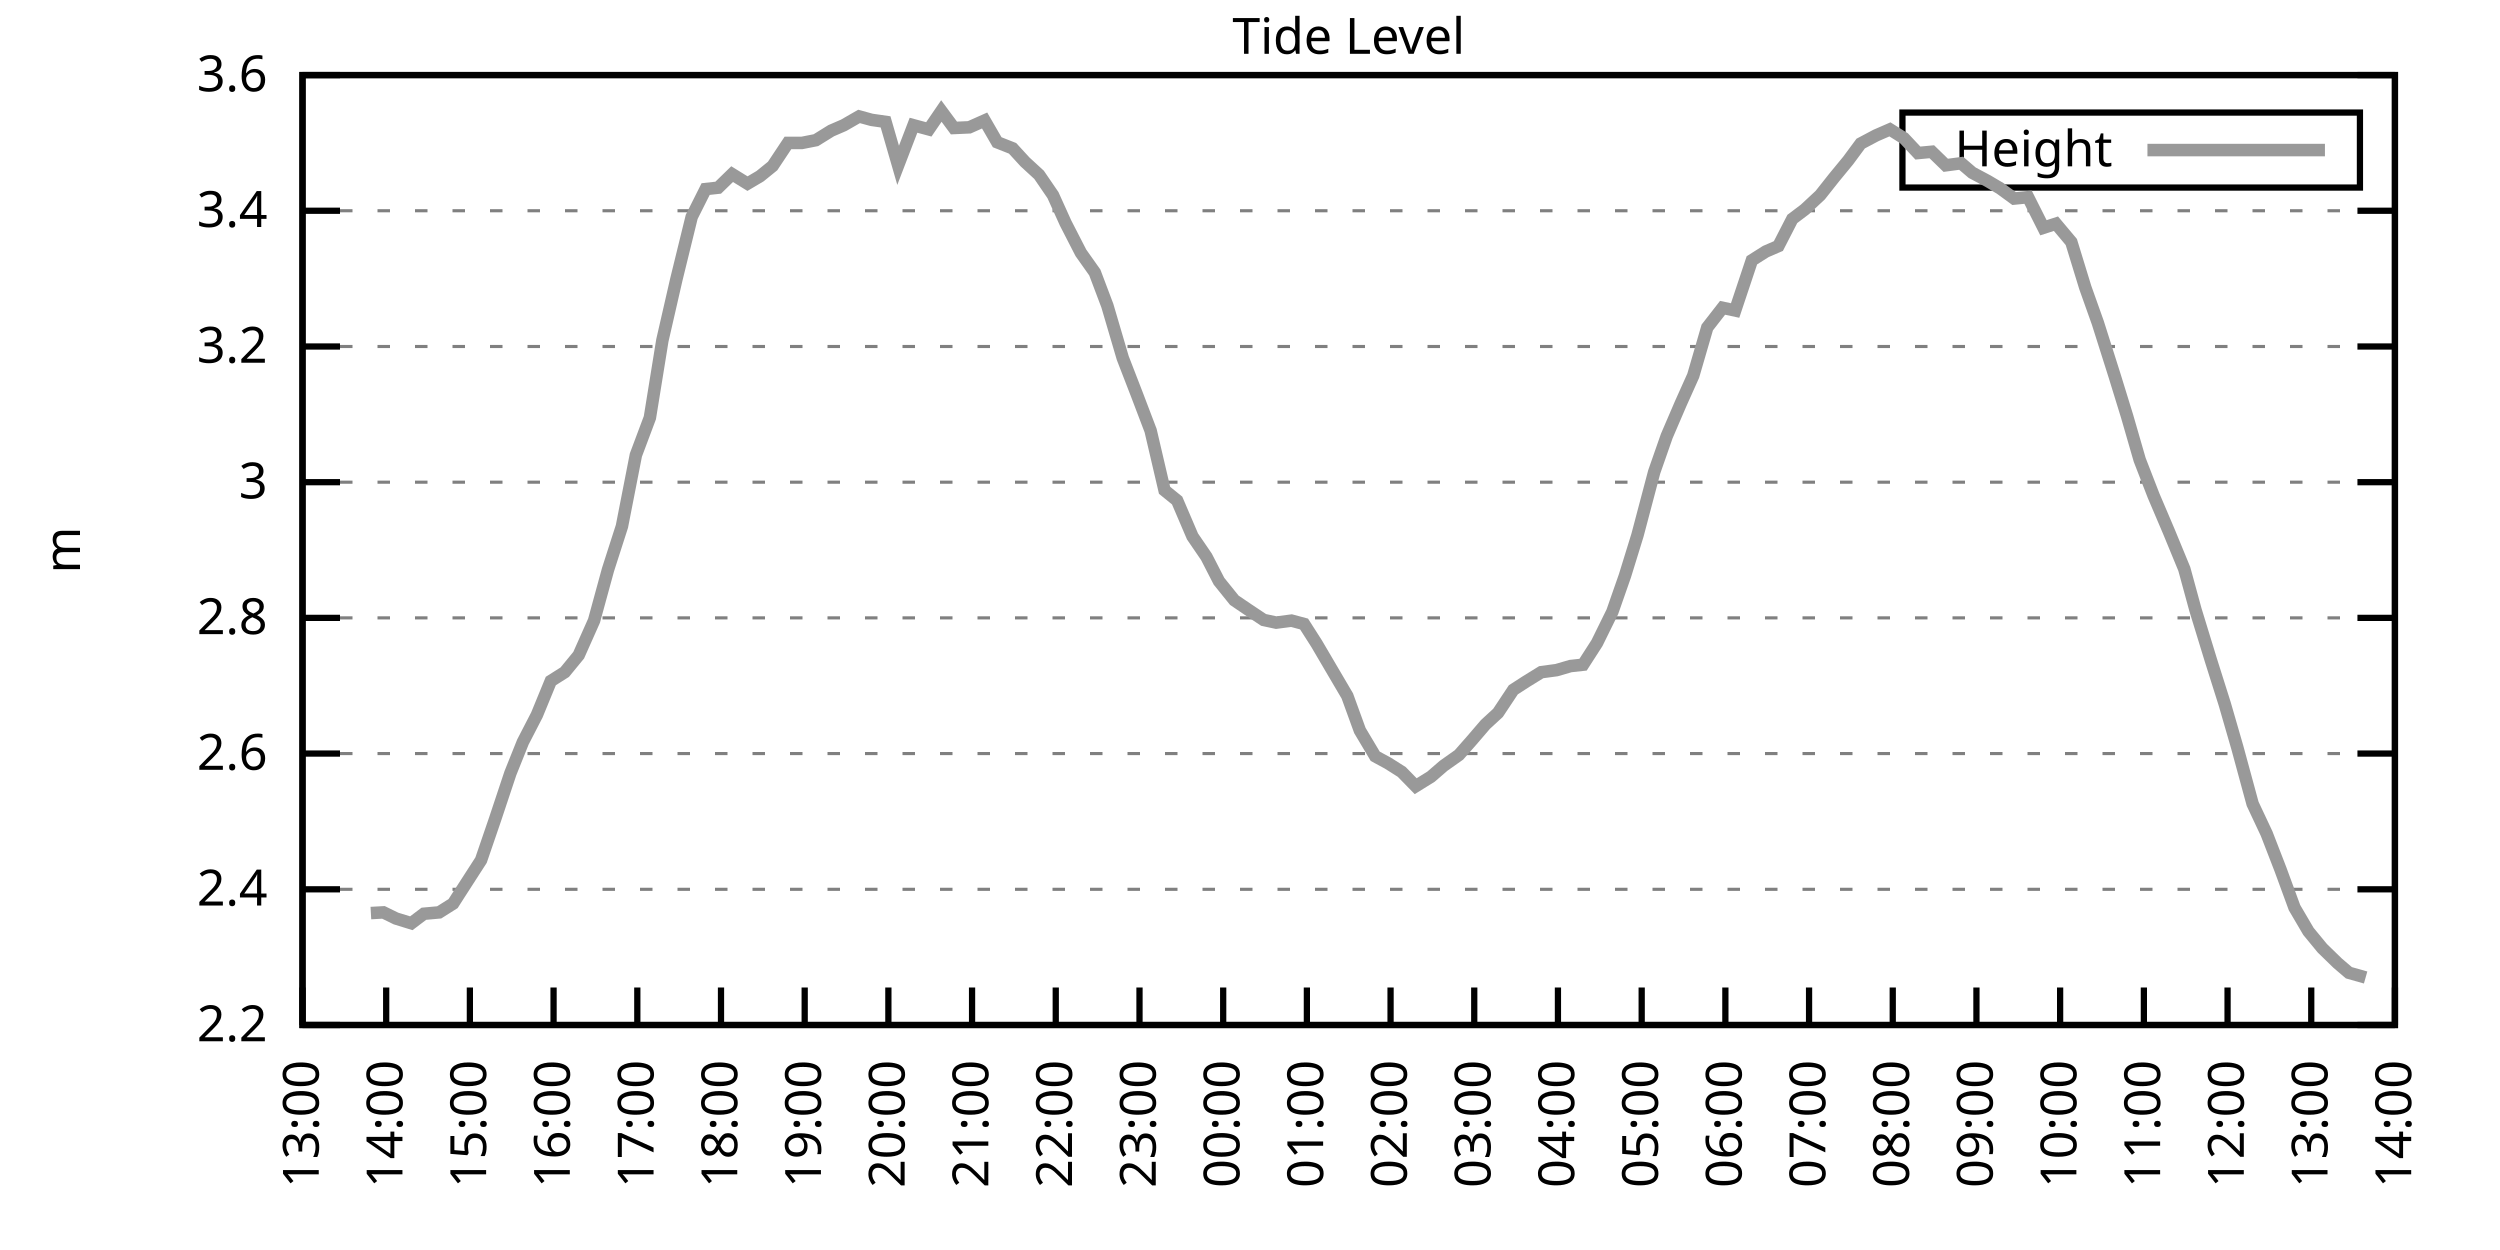
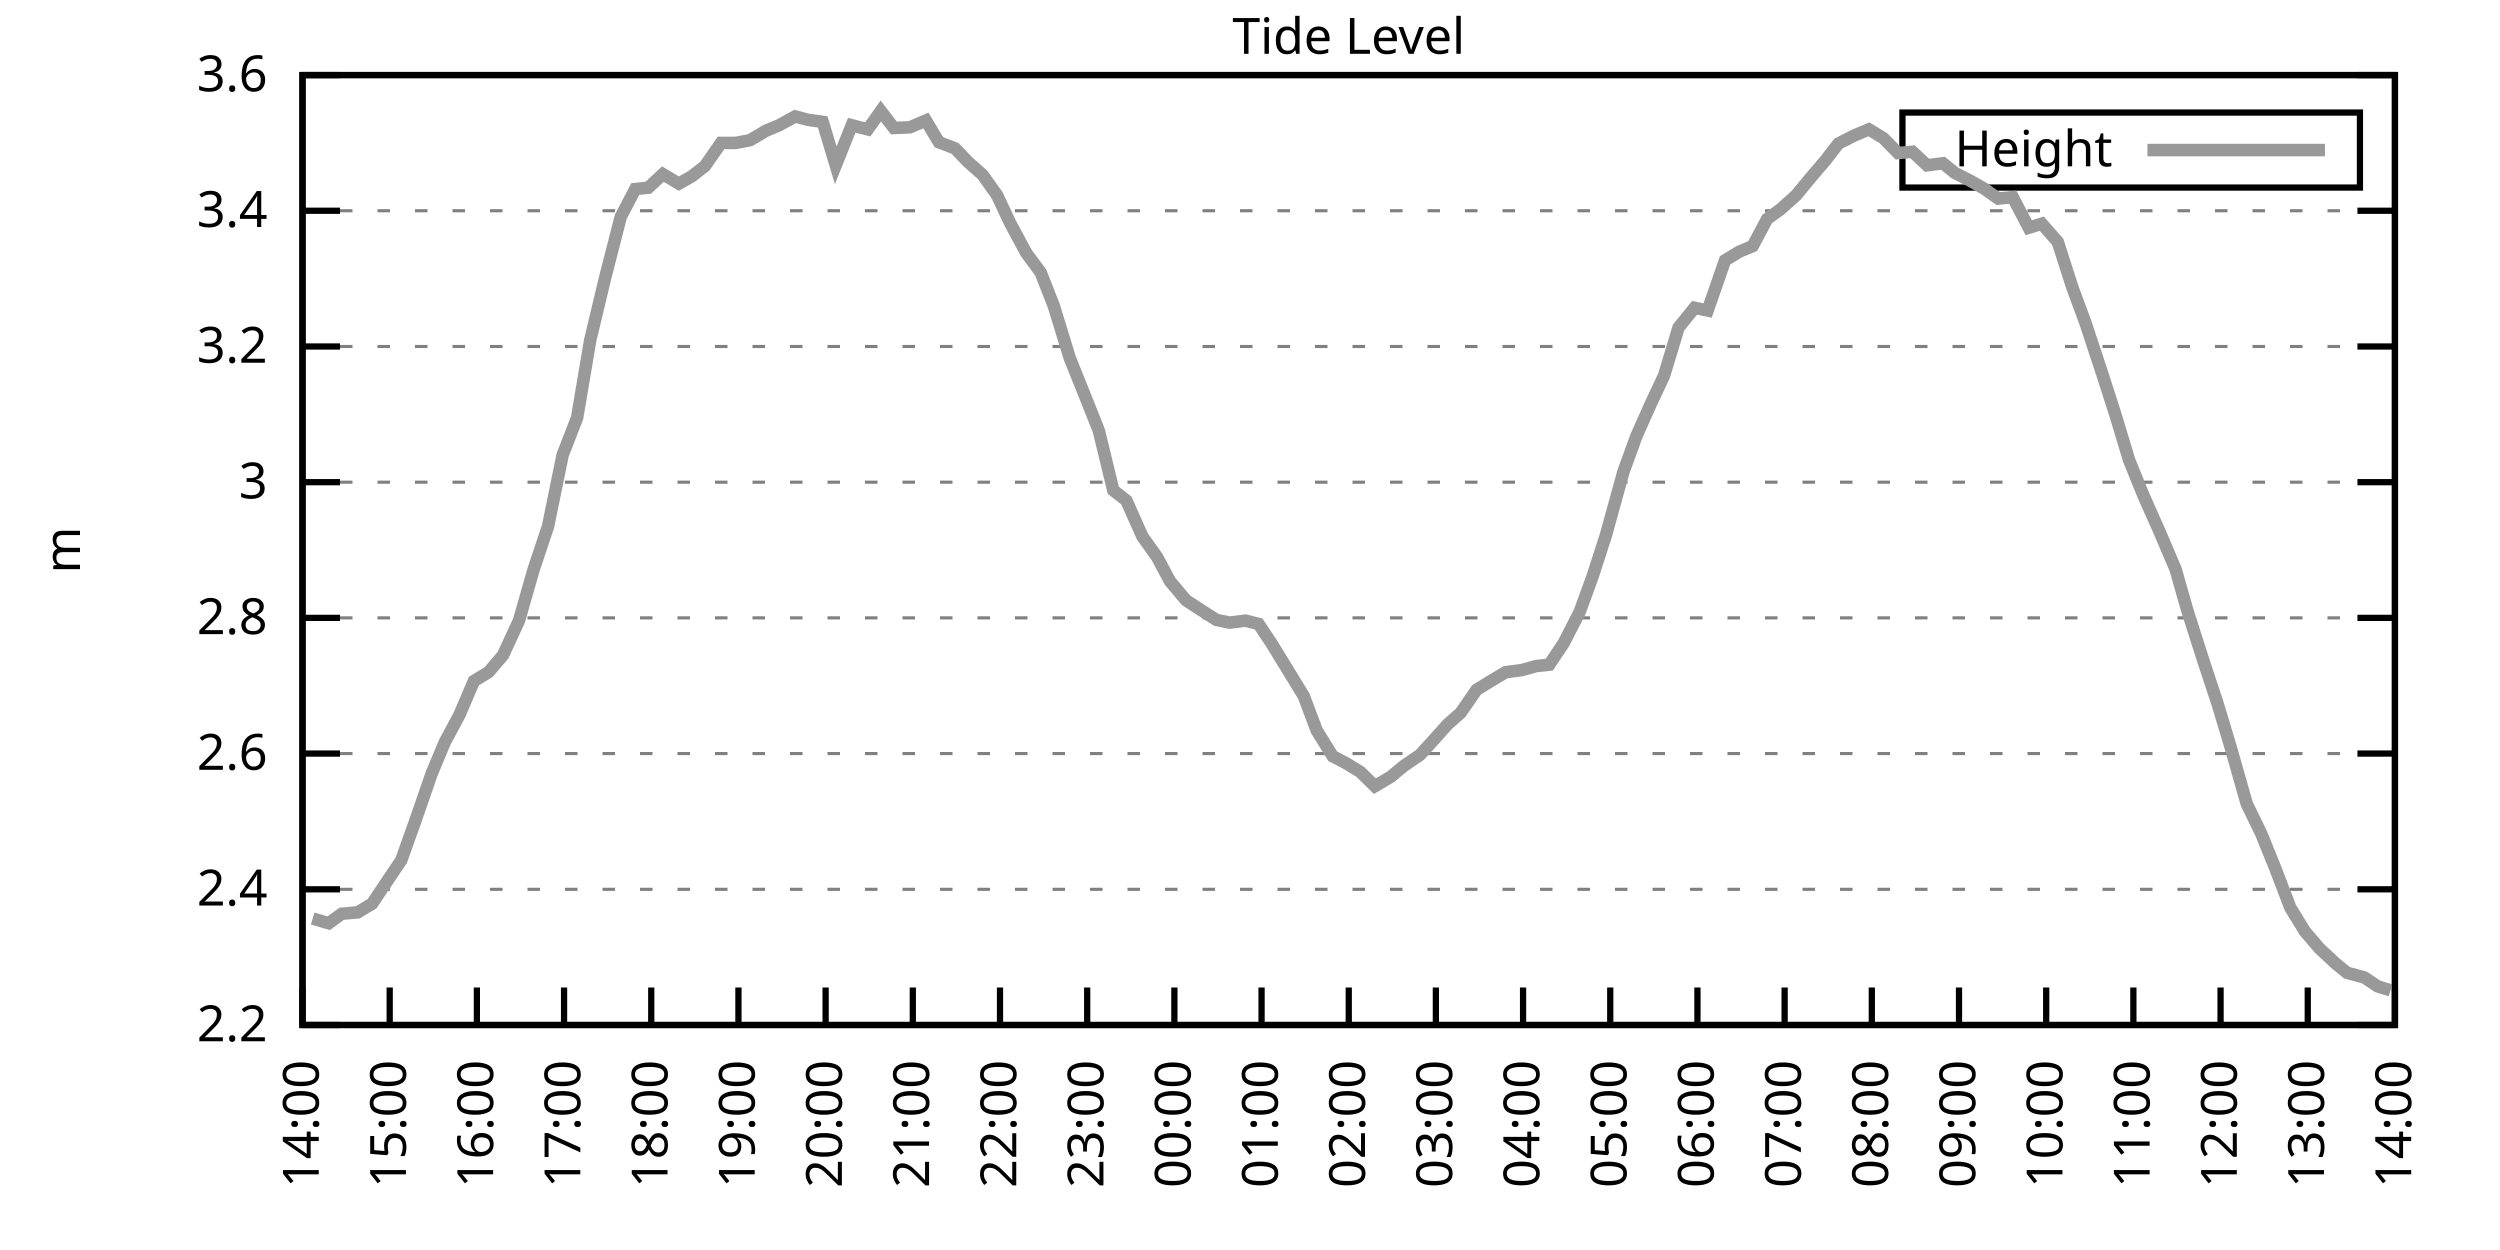
<svg xmlns="http://www.w3.org/2000/svg" xmlns:xlink="http://www.w3.org/1999/xlink" width="400" height="200" viewBox="0 0 400 200">
  <g id="gnuplot_canvas">
    <rect x="0" y="0" width="400" height="200" fill="none" />
    <defs>
      <circle id="gpDot" r="0.5" stroke-width="0.5" stroke="currentColor" />
      <path id="gpPt0" stroke-width="0.333" stroke="currentColor" d="M-1,0 h2 M0,-1 v2" />
      <path id="gpPt1" stroke-width="0.333" stroke="currentColor" d="M-1,-1 L1,1 M1,-1 L-1,1" />
      <path id="gpPt2" stroke-width="0.333" stroke="currentColor" d="M-1,0 L1,0 M0,-1 L0,1 M-1,-1 L1,1 M-1,1 L1,-1" />
      <rect id="gpPt3" stroke-width="0.333" stroke="currentColor" x="-1" y="-1" width="2" height="2" />
      <rect id="gpPt4" stroke-width="0.333" stroke="currentColor" fill="currentColor" x="-1" y="-1" width="2" height="2" />
      <circle id="gpPt5" stroke-width="0.333" stroke="currentColor" cx="0" cy="0" r="1" />
      <use xlink:href="#gpPt5" id="gpPt6" fill="currentColor" stroke="none" />
      <path id="gpPt7" stroke-width="0.333" stroke="currentColor" d="M0,-1.33 L-1.33,0.67 L1.33,0.67 z" />
      <use xlink:href="#gpPt7" id="gpPt8" fill="currentColor" stroke="none" />
      <use xlink:href="#gpPt7" id="gpPt9" stroke="currentColor" transform="rotate(180)" />
      <use xlink:href="#gpPt9" id="gpPt10" fill="currentColor" stroke="none" />
      <use xlink:href="#gpPt3" id="gpPt11" stroke="currentColor" transform="rotate(45)" />
      <use xlink:href="#gpPt11" id="gpPt12" fill="currentColor" stroke="none" />
      <path id="gpPt13" stroke-width="0.333" stroke="currentColor" d="M0,1.330 L1.265,0.411 L0.782,-1.067 L-0.782,-1.076 L-1.265,0.411 z" />
      <use xlink:href="#gpPt13" id="gpPt14" fill="currentColor" stroke="none" />
      <filter id="textbox" filterUnits="objectBoundingBox" x="0" y="0" height="1" width="1">
        <feFlood flood-color="white" flood-opacity="1" result="bgnd" />
        <feComposite in="SourceGraphic" in2="bgnd" operator="atop" />
      </filter>
      <filter id="greybox" filterUnits="objectBoundingBox" x="0" y="0" height="1" width="1">
        <feFlood flood-color="lightgrey" flood-opacity="1" result="grey" />
        <feComposite in="SourceGraphic" in2="grey" operator="atop" />
      </filter>
    </defs>
    <g fill="none" color="white" stroke="currentColor" stroke-width="1.00" stroke-linecap="butt" stroke-linejoin="miter">
</g>
    <g fill="none" color="black" stroke="currentColor" stroke-width="1.00" stroke-linecap="butt" stroke-linejoin="miter">
      <g stroke="none" shape-rendering="crispEdges">
        <polygon fill="rgb(255, 255, 255)" points="48.40,164.00 383.18,164.00 383.18,12.02 48.40,12.02 " />
      </g>
    </g>
    <g fill="none" color="black" stroke="currentColor" stroke-width="1.00" stroke-linecap="butt" stroke-linejoin="miter">
</g>
    <g fill="none" color="black" stroke="black" stroke-width="0.50" stroke-linecap="butt" stroke-linejoin="miter">
</g>
    <g fill="none" color="gray" stroke="currentColor" stroke-width="0.50" stroke-linecap="butt" stroke-linejoin="miter">
      <path stroke="gray" stroke-dasharray="2,4" class="gridline" d="M48.40,164.00 L383.19,164.00  " />
    </g>
    <g fill="none" color="gray" stroke="gray" stroke-width="1.00" stroke-linecap="butt" stroke-linejoin="miter">
</g>
    <g fill="none" color="black" stroke="currentColor" stroke-width="1.00" stroke-linecap="butt" stroke-linejoin="miter">
      <path stroke="black" d="M48.40,164.00 L54.40,164.00 M383.19,164.00 L377.19,164.00  " />
      <g transform="translate(42.80,166.60)" stroke="none" fill="black" font-family="Sans" font-size="8.00" text-anchor="end">
        <text>
          <tspan font-family="Sans"> 2.2</tspan>
        </text>
      </g>
    </g>
    <g fill="none" color="black" stroke="currentColor" stroke-width="1.00" stroke-linecap="butt" stroke-linejoin="miter">
</g>
    <g fill="none" color="black" stroke="black" stroke-width="0.50" stroke-linecap="butt" stroke-linejoin="miter">
</g>
    <g fill="none" color="gray" stroke="currentColor" stroke-width="0.50" stroke-linecap="butt" stroke-linejoin="miter">
      <path stroke="gray" stroke-dasharray="2,4" class="gridline" d="M48.40,142.29 L383.19,142.29  " />
    </g>
    <g fill="none" color="gray" stroke="gray" stroke-width="1.00" stroke-linecap="butt" stroke-linejoin="miter">
</g>
    <g fill="none" color="black" stroke="currentColor" stroke-width="1.00" stroke-linecap="butt" stroke-linejoin="miter">
      <path stroke="black" d="M48.40,142.29 L54.40,142.29 M383.19,142.29 L377.19,142.29  " />
      <g transform="translate(42.80,144.89)" stroke="none" fill="black" font-family="Sans" font-size="8.00" text-anchor="end">
        <text>
          <tspan font-family="Sans"> 2.4</tspan>
        </text>
      </g>
    </g>
    <g fill="none" color="black" stroke="currentColor" stroke-width="1.00" stroke-linecap="butt" stroke-linejoin="miter">
</g>
    <g fill="none" color="black" stroke="black" stroke-width="0.50" stroke-linecap="butt" stroke-linejoin="miter">
</g>
    <g fill="none" color="gray" stroke="currentColor" stroke-width="0.50" stroke-linecap="butt" stroke-linejoin="miter">
      <path stroke="gray" stroke-dasharray="2,4" class="gridline" d="M48.40,120.57 L383.19,120.57  " />
    </g>
    <g fill="none" color="gray" stroke="gray" stroke-width="1.00" stroke-linecap="butt" stroke-linejoin="miter">
</g>
    <g fill="none" color="black" stroke="currentColor" stroke-width="1.00" stroke-linecap="butt" stroke-linejoin="miter">
      <path stroke="black" d="M48.40,120.57 L54.40,120.57 M383.19,120.57 L377.19,120.57  " />
      <g transform="translate(42.80,123.17)" stroke="none" fill="black" font-family="Sans" font-size="8.00" text-anchor="end">
        <text>
          <tspan font-family="Sans"> 2.6</tspan>
        </text>
      </g>
    </g>
    <g fill="none" color="black" stroke="currentColor" stroke-width="1.00" stroke-linecap="butt" stroke-linejoin="miter">
</g>
    <g fill="none" color="black" stroke="black" stroke-width="0.50" stroke-linecap="butt" stroke-linejoin="miter">
</g>
    <g fill="none" color="gray" stroke="currentColor" stroke-width="0.50" stroke-linecap="butt" stroke-linejoin="miter">
      <path stroke="gray" stroke-dasharray="2,4" class="gridline" d="M48.40,98.86 L383.19,98.86  " />
    </g>
    <g fill="none" color="gray" stroke="gray" stroke-width="1.00" stroke-linecap="butt" stroke-linejoin="miter">
</g>
    <g fill="none" color="black" stroke="currentColor" stroke-width="1.00" stroke-linecap="butt" stroke-linejoin="miter">
      <path stroke="black" d="M48.40,98.86 L54.40,98.86 M383.19,98.86 L377.19,98.86  " />
      <g transform="translate(42.80,101.46)" stroke="none" fill="black" font-family="Sans" font-size="8.00" text-anchor="end">
        <text>
          <tspan font-family="Sans"> 2.8</tspan>
        </text>
      </g>
    </g>
    <g fill="none" color="black" stroke="currentColor" stroke-width="1.00" stroke-linecap="butt" stroke-linejoin="miter">
</g>
    <g fill="none" color="black" stroke="black" stroke-width="0.50" stroke-linecap="butt" stroke-linejoin="miter">
</g>
    <g fill="none" color="gray" stroke="currentColor" stroke-width="0.50" stroke-linecap="butt" stroke-linejoin="miter">
      <path stroke="gray" stroke-dasharray="2,4" class="gridline" d="M48.40,77.15 L383.19,77.15  " />
    </g>
    <g fill="none" color="gray" stroke="gray" stroke-width="1.00" stroke-linecap="butt" stroke-linejoin="miter">
</g>
    <g fill="none" color="black" stroke="currentColor" stroke-width="1.00" stroke-linecap="butt" stroke-linejoin="miter">
      <path stroke="black" d="M48.40,77.15 L54.40,77.15 M383.19,77.15 L377.19,77.15  " />
      <g transform="translate(42.80,79.75)" stroke="none" fill="black" font-family="Sans" font-size="8.00" text-anchor="end">
        <text>
          <tspan font-family="Sans"> 3</tspan>
        </text>
      </g>
    </g>
    <g fill="none" color="black" stroke="currentColor" stroke-width="1.00" stroke-linecap="butt" stroke-linejoin="miter">
</g>
    <g fill="none" color="black" stroke="black" stroke-width="0.50" stroke-linecap="butt" stroke-linejoin="miter">
</g>
    <g fill="none" color="gray" stroke="currentColor" stroke-width="0.50" stroke-linecap="butt" stroke-linejoin="miter">
      <path stroke="gray" stroke-dasharray="2,4" class="gridline" d="M48.40,55.44 L383.19,55.44  " />
    </g>
    <g fill="none" color="gray" stroke="gray" stroke-width="1.00" stroke-linecap="butt" stroke-linejoin="miter">
</g>
    <g fill="none" color="black" stroke="currentColor" stroke-width="1.00" stroke-linecap="butt" stroke-linejoin="miter">
      <path stroke="black" d="M48.40,55.44 L54.40,55.44 M383.19,55.44 L377.19,55.44  " />
      <g transform="translate(42.80,58.04)" stroke="none" fill="black" font-family="Sans" font-size="8.00" text-anchor="end">
        <text>
          <tspan font-family="Sans"> 3.2</tspan>
        </text>
      </g>
    </g>
    <g fill="none" color="black" stroke="currentColor" stroke-width="1.00" stroke-linecap="butt" stroke-linejoin="miter">
</g>
    <g fill="none" color="black" stroke="black" stroke-width="0.50" stroke-linecap="butt" stroke-linejoin="miter">
</g>
    <g fill="none" color="gray" stroke="currentColor" stroke-width="0.50" stroke-linecap="butt" stroke-linejoin="miter">
      <path stroke="gray" stroke-dasharray="2,4" class="gridline" d="M48.40,33.72 L383.19,33.72  " />
    </g>
    <g fill="none" color="gray" stroke="gray" stroke-width="1.00" stroke-linecap="butt" stroke-linejoin="miter">
</g>
    <g fill="none" color="black" stroke="currentColor" stroke-width="1.00" stroke-linecap="butt" stroke-linejoin="miter">
      <path stroke="black" d="M48.40,33.72 L54.40,33.72 M383.19,33.72 L377.19,33.72  " />
      <g transform="translate(42.80,36.32)" stroke="none" fill="black" font-family="Sans" font-size="8.00" text-anchor="end">
        <text>
          <tspan font-family="Sans"> 3.4</tspan>
        </text>
      </g>
    </g>
    <g fill="none" color="black" stroke="currentColor" stroke-width="1.00" stroke-linecap="butt" stroke-linejoin="miter">
</g>
    <g fill="none" color="black" stroke="black" stroke-width="0.50" stroke-linecap="butt" stroke-linejoin="miter">
</g>
    <g fill="none" color="gray" stroke="currentColor" stroke-width="0.50" stroke-linecap="butt" stroke-linejoin="miter">
      <path stroke="gray" stroke-dasharray="2,4" class="gridline" d="M48.40,12.01 L383.19,12.01  " />
    </g>
    <g fill="none" color="gray" stroke="gray" stroke-width="1.00" stroke-linecap="butt" stroke-linejoin="miter">
</g>
    <g fill="none" color="black" stroke="currentColor" stroke-width="1.00" stroke-linecap="butt" stroke-linejoin="miter">
      <path stroke="black" d="M48.40,12.01 L54.40,12.01 M383.19,12.01 L377.19,12.01  " />
      <g transform="translate(42.80,14.61)" stroke="none" fill="black" font-family="Sans" font-size="8.00" text-anchor="end">
        <text>
          <tspan font-family="Sans"> 3.6</tspan>
        </text>
      </g>
    </g>
    <g fill="none" color="black" stroke="currentColor" stroke-width="1.00" stroke-linecap="butt" stroke-linejoin="miter">
      <path stroke="black" d="M48.40,164.00 L48.40,158.00  " />
      <g transform="translate(51.00,169.60) rotate(270.00)" stroke="none" fill="black" font-family="Sans" font-size="8.00" text-anchor="end">
        <text>
-           <tspan font-family="Sans">13:00</tspan>
-         </text>
-       </g>
-     </g>
-     <g fill="none" color="black" stroke="currentColor" stroke-width="1.00" stroke-linecap="butt" stroke-linejoin="miter">
-       <path stroke="black" d="M61.79,164.00 L61.79,158.00  " />
-       <g transform="translate(64.39,169.60) rotate(270.00)" stroke="none" fill="black" font-family="Sans" font-size="8.00" text-anchor="end">
-         <text>
          <tspan font-family="Sans">14:00</tspan>
        </text>
      </g>
    </g>
    <g fill="none" color="black" stroke="currentColor" stroke-width="1.00" stroke-linecap="butt" stroke-linejoin="miter">
-       <path stroke="black" d="M75.18,164.00 L75.18,158.00  " />
-       <g transform="translate(77.78,169.60) rotate(270.00)" stroke="none" fill="black" font-family="Sans" font-size="8.00" text-anchor="end">
+       <path stroke="black" d="M62.35,164.00 L62.35,158.00  " />
+       <g transform="translate(64.95,169.60) rotate(270.00)" stroke="none" fill="black" font-family="Sans" font-size="8.00" text-anchor="end">
        <text>
          <tspan font-family="Sans">15:00</tspan>
        </text>
      </g>
    </g>
    <g fill="none" color="black" stroke="currentColor" stroke-width="1.00" stroke-linecap="butt" stroke-linejoin="miter">
-       <path stroke="black" d="M88.57,164.00 L88.57,158.00  " />
-       <g transform="translate(91.17,169.60) rotate(270.00)" stroke="none" fill="black" font-family="Sans" font-size="8.00" text-anchor="end">
+       <path stroke="black" d="M76.30,164.00 L76.30,158.00  " />
+       <g transform="translate(78.90,169.60) rotate(270.00)" stroke="none" fill="black" font-family="Sans" font-size="8.00" text-anchor="end">
        <text>
          <tspan font-family="Sans">16:00</tspan>
        </text>
      </g>
    </g>
    <g fill="none" color="black" stroke="currentColor" stroke-width="1.00" stroke-linecap="butt" stroke-linejoin="miter">
-       <path stroke="black" d="M101.97,164.00 L101.97,158.00  " />
-       <g transform="translate(104.57,169.60) rotate(270.00)" stroke="none" fill="black" font-family="Sans" font-size="8.00" text-anchor="end">
+       <path stroke="black" d="M90.25,164.00 L90.25,158.00  " />
+       <g transform="translate(92.85,169.60) rotate(270.00)" stroke="none" fill="black" font-family="Sans" font-size="8.00" text-anchor="end">
        <text>
          <tspan font-family="Sans">17:00</tspan>
        </text>
      </g>
    </g>
    <g fill="none" color="black" stroke="currentColor" stroke-width="1.00" stroke-linecap="butt" stroke-linejoin="miter">
-       <path stroke="black" d="M115.36,164.00 L115.36,158.00  " />
-       <g transform="translate(117.96,169.60) rotate(270.00)" stroke="none" fill="black" font-family="Sans" font-size="8.00" text-anchor="end">
+       <path stroke="black" d="M104.20,164.00 L104.20,158.00  " />
+       <g transform="translate(106.80,169.60) rotate(270.00)" stroke="none" fill="black" font-family="Sans" font-size="8.00" text-anchor="end">
        <text>
          <tspan font-family="Sans">18:00</tspan>
        </text>
      </g>
    </g>
    <g fill="none" color="black" stroke="currentColor" stroke-width="1.00" stroke-linecap="butt" stroke-linejoin="miter">
-       <path stroke="black" d="M128.75,164.00 L128.75,158.00  " />
-       <g transform="translate(131.35,169.60) rotate(270.00)" stroke="none" fill="black" font-family="Sans" font-size="8.00" text-anchor="end">
+       <path stroke="black" d="M118.15,164.00 L118.15,158.00  " />
+       <g transform="translate(120.75,169.60) rotate(270.00)" stroke="none" fill="black" font-family="Sans" font-size="8.00" text-anchor="end">
        <text>
          <tspan font-family="Sans">19:00</tspan>
        </text>
      </g>
    </g>
    <g fill="none" color="black" stroke="currentColor" stroke-width="1.00" stroke-linecap="butt" stroke-linejoin="miter">
-       <path stroke="black" d="M142.14,164.00 L142.14,158.00  " />
-       <g transform="translate(144.74,169.60) rotate(270.00)" stroke="none" fill="black" font-family="Sans" font-size="8.00" text-anchor="end">
+       <path stroke="black" d="M132.10,164.00 L132.10,158.00  " />
+       <g transform="translate(134.70,169.60) rotate(270.00)" stroke="none" fill="black" font-family="Sans" font-size="8.00" text-anchor="end">
        <text>
          <tspan font-family="Sans">20:00</tspan>
        </text>
      </g>
    </g>
    <g fill="none" color="black" stroke="currentColor" stroke-width="1.00" stroke-linecap="butt" stroke-linejoin="miter">
-       <path stroke="black" d="M155.53,164.00 L155.53,158.00  " />
-       <g transform="translate(158.13,169.60) rotate(270.00)" stroke="none" fill="black" font-family="Sans" font-size="8.00" text-anchor="end">
+       <path stroke="black" d="M146.05,164.00 L146.05,158.00  " />
+       <g transform="translate(148.65,169.60) rotate(270.00)" stroke="none" fill="black" font-family="Sans" font-size="8.00" text-anchor="end">
        <text>
          <tspan font-family="Sans">21:00</tspan>
        </text>
      </g>
    </g>
    <g fill="none" color="black" stroke="currentColor" stroke-width="1.00" stroke-linecap="butt" stroke-linejoin="miter">
-       <path stroke="black" d="M168.92,164.00 L168.92,158.00  " />
-       <g transform="translate(171.52,169.60) rotate(270.00)" stroke="none" fill="black" font-family="Sans" font-size="8.00" text-anchor="end">
+       <path stroke="black" d="M160.00,164.00 L160.00,158.00  " />
+       <g transform="translate(162.60,169.60) rotate(270.00)" stroke="none" fill="black" font-family="Sans" font-size="8.00" text-anchor="end">
        <text>
          <tspan font-family="Sans">22:00</tspan>
        </text>
      </g>
    </g>
    <g fill="none" color="black" stroke="currentColor" stroke-width="1.00" stroke-linecap="butt" stroke-linejoin="miter">
-       <path stroke="black" d="M182.32,164.00 L182.32,158.00  " />
-       <g transform="translate(184.92,169.60) rotate(270.00)" stroke="none" fill="black" font-family="Sans" font-size="8.00" text-anchor="end">
+       <path stroke="black" d="M173.95,164.00 L173.95,158.00  " />
+       <g transform="translate(176.55,169.60) rotate(270.00)" stroke="none" fill="black" font-family="Sans" font-size="8.00" text-anchor="end">
        <text>
          <tspan font-family="Sans">23:00</tspan>
        </text>
      </g>
    </g>
    <g fill="none" color="black" stroke="currentColor" stroke-width="1.00" stroke-linecap="butt" stroke-linejoin="miter">
-       <path stroke="black" d="M195.71,164.00 L195.71,158.00  " />
-       <g transform="translate(198.31,169.60) rotate(270.00)" stroke="none" fill="black" font-family="Sans" font-size="8.00" text-anchor="end">
+       <path stroke="black" d="M187.90,164.00 L187.90,158.00  " />
+       <g transform="translate(190.50,169.60) rotate(270.00)" stroke="none" fill="black" font-family="Sans" font-size="8.00" text-anchor="end">
        <text>
          <tspan font-family="Sans">00:00</tspan>
        </text>
      </g>
    </g>
    <g fill="none" color="black" stroke="currentColor" stroke-width="1.00" stroke-linecap="butt" stroke-linejoin="miter">
-       <path stroke="black" d="M209.10,164.00 L209.10,158.00  " />
-       <g transform="translate(211.70,169.60) rotate(270.00)" stroke="none" fill="black" font-family="Sans" font-size="8.00" text-anchor="end">
+       <path stroke="black" d="M201.85,164.00 L201.85,158.00  " />
+       <g transform="translate(204.45,169.60) rotate(270.00)" stroke="none" fill="black" font-family="Sans" font-size="8.00" text-anchor="end">
        <text>
          <tspan font-family="Sans">01:00</tspan>
        </text>
      </g>
    </g>
    <g fill="none" color="black" stroke="currentColor" stroke-width="1.00" stroke-linecap="butt" stroke-linejoin="miter">
-       <path stroke="black" d="M222.49,164.00 L222.49,158.00  " />
-       <g transform="translate(225.09,169.60) rotate(270.00)" stroke="none" fill="black" font-family="Sans" font-size="8.00" text-anchor="end">
+       <path stroke="black" d="M215.80,164.00 L215.80,158.00  " />
+       <g transform="translate(218.40,169.60) rotate(270.00)" stroke="none" fill="black" font-family="Sans" font-size="8.00" text-anchor="end">
        <text>
          <tspan font-family="Sans">02:00</tspan>
        </text>
      </g>
    </g>
    <g fill="none" color="black" stroke="currentColor" stroke-width="1.00" stroke-linecap="butt" stroke-linejoin="miter">
-       <path stroke="black" d="M235.88,164.00 L235.88,158.00  " />
-       <g transform="translate(238.48,169.60) rotate(270.00)" stroke="none" fill="black" font-family="Sans" font-size="8.00" text-anchor="end">
+       <path stroke="black" d="M229.74,164.00 L229.74,158.00  " />
+       <g transform="translate(232.34,169.60) rotate(270.00)" stroke="none" fill="black" font-family="Sans" font-size="8.00" text-anchor="end">
        <text>
          <tspan font-family="Sans">03:00</tspan>
        </text>
      </g>
    </g>
    <g fill="none" color="black" stroke="currentColor" stroke-width="1.00" stroke-linecap="butt" stroke-linejoin="miter">
-       <path stroke="black" d="M249.27,164.00 L249.27,158.00  " />
-       <g transform="translate(251.87,169.60) rotate(270.00)" stroke="none" fill="black" font-family="Sans" font-size="8.00" text-anchor="end">
+       <path stroke="black" d="M243.69,164.00 L243.69,158.00  " />
+       <g transform="translate(246.29,169.60) rotate(270.00)" stroke="none" fill="black" font-family="Sans" font-size="8.00" text-anchor="end">
        <text>
          <tspan font-family="Sans">04:00</tspan>
        </text>
      </g>
    </g>
    <g fill="none" color="black" stroke="currentColor" stroke-width="1.00" stroke-linecap="butt" stroke-linejoin="miter">
-       <path stroke="black" d="M262.67,164.00 L262.67,158.00  " />
-       <g transform="translate(265.27,169.60) rotate(270.00)" stroke="none" fill="black" font-family="Sans" font-size="8.00" text-anchor="end">
+       <path stroke="black" d="M257.64,164.00 L257.64,158.00  " />
+       <g transform="translate(260.24,169.60) rotate(270.00)" stroke="none" fill="black" font-family="Sans" font-size="8.00" text-anchor="end">
        <text>
          <tspan font-family="Sans">05:00</tspan>
        </text>
      </g>
    </g>
    <g fill="none" color="black" stroke="currentColor" stroke-width="1.00" stroke-linecap="butt" stroke-linejoin="miter">
-       <path stroke="black" d="M276.06,164.00 L276.06,158.00  " />
-       <g transform="translate(278.66,169.60) rotate(270.00)" stroke="none" fill="black" font-family="Sans" font-size="8.00" text-anchor="end">
+       <path stroke="black" d="M271.59,164.00 L271.59,158.00  " />
+       <g transform="translate(274.19,169.60) rotate(270.00)" stroke="none" fill="black" font-family="Sans" font-size="8.00" text-anchor="end">
        <text>
          <tspan font-family="Sans">06:00</tspan>
        </text>
      </g>
    </g>
    <g fill="none" color="black" stroke="currentColor" stroke-width="1.00" stroke-linecap="butt" stroke-linejoin="miter">
-       <path stroke="black" d="M289.45,164.00 L289.45,158.00  " />
-       <g transform="translate(292.05,169.60) rotate(270.00)" stroke="none" fill="black" font-family="Sans" font-size="8.00" text-anchor="end">
+       <path stroke="black" d="M285.54,164.00 L285.54,158.00  " />
+       <g transform="translate(288.14,169.60) rotate(270.00)" stroke="none" fill="black" font-family="Sans" font-size="8.00" text-anchor="end">
        <text>
          <tspan font-family="Sans">07:00</tspan>
        </text>
      </g>
    </g>
    <g fill="none" color="black" stroke="currentColor" stroke-width="1.00" stroke-linecap="butt" stroke-linejoin="miter">
-       <path stroke="black" d="M302.84,164.00 L302.84,158.00  " />
-       <g transform="translate(305.44,169.60) rotate(270.00)" stroke="none" fill="black" font-family="Sans" font-size="8.00" text-anchor="end">
+       <path stroke="black" d="M299.49,164.00 L299.49,158.00  " />
+       <g transform="translate(302.09,169.60) rotate(270.00)" stroke="none" fill="black" font-family="Sans" font-size="8.00" text-anchor="end">
        <text>
          <tspan font-family="Sans">08:00</tspan>
        </text>
      </g>
    </g>
    <g fill="none" color="black" stroke="currentColor" stroke-width="1.00" stroke-linecap="butt" stroke-linejoin="miter">
-       <path stroke="black" d="M316.23,164.00 L316.23,158.00  " />
-       <g transform="translate(318.83,169.60) rotate(270.00)" stroke="none" fill="black" font-family="Sans" font-size="8.00" text-anchor="end">
+       <path stroke="black" d="M313.44,164.00 L313.44,158.00  " />
+       <g transform="translate(316.04,169.60) rotate(270.00)" stroke="none" fill="black" font-family="Sans" font-size="8.00" text-anchor="end">
        <text>
          <tspan font-family="Sans">09:00</tspan>
        </text>
      </g>
    </g>
    <g fill="none" color="black" stroke="currentColor" stroke-width="1.00" stroke-linecap="butt" stroke-linejoin="miter">
-       <path stroke="black" d="M329.62,164.00 L329.62,158.00  " />
-       <g transform="translate(332.22,169.60) rotate(270.00)" stroke="none" fill="black" font-family="Sans" font-size="8.00" text-anchor="end">
+       <path stroke="black" d="M327.39,164.00 L327.39,158.00  " />
+       <g transform="translate(329.99,169.60) rotate(270.00)" stroke="none" fill="black" font-family="Sans" font-size="8.00" text-anchor="end">
        <text>
          <tspan font-family="Sans">10:00</tspan>
        </text>
      </g>
    </g>
    <g fill="none" color="black" stroke="currentColor" stroke-width="1.00" stroke-linecap="butt" stroke-linejoin="miter">
-       <path stroke="black" d="M343.02,164.00 L343.02,158.00  " />
-       <g transform="translate(345.62,169.60) rotate(270.00)" stroke="none" fill="black" font-family="Sans" font-size="8.00" text-anchor="end">
+       <path stroke="black" d="M341.34,164.00 L341.34,158.00  " />
+       <g transform="translate(343.94,169.60) rotate(270.00)" stroke="none" fill="black" font-family="Sans" font-size="8.00" text-anchor="end">
        <text>
          <tspan font-family="Sans">11:00</tspan>
        </text>
      </g>
    </g>
    <g fill="none" color="black" stroke="currentColor" stroke-width="1.00" stroke-linecap="butt" stroke-linejoin="miter">
-       <path stroke="black" d="M356.41,164.00 L356.41,158.00  " />
-       <g transform="translate(359.01,169.60) rotate(270.00)" stroke="none" fill="black" font-family="Sans" font-size="8.00" text-anchor="end">
+       <path stroke="black" d="M355.29,164.00 L355.29,158.00  " />
+       <g transform="translate(357.89,169.60) rotate(270.00)" stroke="none" fill="black" font-family="Sans" font-size="8.00" text-anchor="end">
        <text>
          <tspan font-family="Sans">12:00</tspan>
        </text>
      </g>
    </g>
    <g fill="none" color="black" stroke="currentColor" stroke-width="1.00" stroke-linecap="butt" stroke-linejoin="miter">
-       <path stroke="black" d="M369.80,164.00 L369.80,158.00  " />
-       <g transform="translate(372.40,169.60) rotate(270.00)" stroke="none" fill="black" font-family="Sans" font-size="8.00" text-anchor="end">
+       <path stroke="black" d="M369.24,164.00 L369.24,158.00  " />
+       <g transform="translate(371.84,169.60) rotate(270.00)" stroke="none" fill="black" font-family="Sans" font-size="8.00" text-anchor="end">
        <text>
          <tspan font-family="Sans">13:00</tspan>
        </text>
      </g>
    </g>
    <g fill="none" color="black" stroke="currentColor" stroke-width="1.00" stroke-linecap="butt" stroke-linejoin="miter">
      <path stroke="black" d="M383.19,164.00 L383.19,158.00  " />
      <g transform="translate(385.79,169.60) rotate(270.00)" stroke="none" fill="black" font-family="Sans" font-size="8.00" text-anchor="end">
        <text>
          <tspan font-family="Sans">14:00</tspan>
        </text>
      </g>
    </g>
    <g fill="none" color="black" stroke="currentColor" stroke-width="1.00" stroke-linecap="butt" stroke-linejoin="miter">
</g>
    <g fill="none" color="black" stroke="currentColor" stroke-width="1.00" stroke-linecap="butt" stroke-linejoin="miter">
      <path stroke="black" d="M48.40,12.01 L48.40,164.00 L383.19,164.00 L383.19,12.01 L48.40,12.01 Z  " />
    </g>
    <g fill="none" color="black" stroke="currentColor" stroke-width="1.00" stroke-linecap="butt" stroke-linejoin="miter">
</g>
    <g fill="none" color="black" stroke="currentColor" stroke-width="1.00" stroke-linecap="butt" stroke-linejoin="miter">
      <path stroke="black" d="M304.39,30.01 L304.39,18.01 L377.59,18.01 L377.59,30.01 L304.39,30.01 Z  " />
    </g>
    <g id="Tide_level_plot_1">
      <g fill="none" color="white" stroke="black" stroke-width="2.00" stroke-linecap="butt" stroke-linejoin="miter">
</g>
      <g fill="none" color="black" stroke="currentColor" stroke-width="2.00" stroke-linecap="butt" stroke-linejoin="miter">
        <g transform="translate(337.99,26.61)" stroke="none" fill="black" font-family="Sans" font-size="8.00" text-anchor="end">
          <text>
            <tspan font-family="Sans">Height</tspan>
          </text>
        </g>
      </g>
      <g fill="none" color="black" stroke="currentColor" stroke-width="2.00" stroke-linecap="butt" stroke-linejoin="miter">
-         <path stroke="rgb(153, 153, 153)" d="M343.59,24.01 L371.99,24.01 M59.34,146.09 L61.35,145.98 L63.35,146.96 L65.81,147.72 L67.82,146.20 L70.27,145.98   L72.50,144.57 L73.40,143.16 L76.97,137.62 L79.20,131.11 L81.66,123.72 L83.66,118.73 L85.90,114.39 L88.13,108.96   L90.36,107.55 L92.59,104.83 L95.05,99.30 L97.28,91.15 L99.51,84.21 L101.74,72.81 L103.98,66.83 L105.98,54.46   L108.22,44.69 L110.67,34.70 L112.90,30.25 L114.91,30.03 L117.14,27.86 L119.60,29.38 L121.61,28.19 L123.62,26.56   L126.07,22.87 L128.30,22.87 L130.54,22.43 L132.99,20.91 L135.00,20.04 L137.45,18.63 L139.46,19.18 L141.69,19.50   L143.70,26.45 L146.16,20.04 L148.61,20.70 L150.62,17.76 L152.63,20.48 L155.09,20.37 L157.54,19.28 L159.55,22.76   L162.01,23.73 L164.01,25.91 L166.25,27.97 L168.48,31.23 L170.49,35.68 L172.94,40.45 L175.17,43.60 L177.18,48.92   L179.64,57.28 L181.87,63.04 L184.10,68.90 L186.33,78.45 L188.34,80.08 L190.80,85.83 L193.03,89.09 L195.04,93.00   L197.49,96.04 L199.73,97.56 L202.18,99.19 L204.19,99.62 L206.64,99.30 L208.65,99.84 L210.66,102.99 L212.89,106.79   L215.57,111.35 L217.58,116.88 L220.04,121.01 L222.04,122.09 L224.28,123.51 L226.51,125.79 L228.96,124.27 L230.97,122.53   L233.43,120.79 L235.44,118.51 L237.67,115.91 L239.68,114.06 L242.13,110.37 L244.14,109.07 L246.60,107.55 L249.05,107.22   L251.28,106.57 L253.29,106.35 L255.52,102.88 L257.98,97.88 L259.99,92.13 L262.00,85.62 L264.67,75.52 L266.68,69.77   L268.92,64.56 L270.92,60.10 L273.16,52.40 L275.61,49.25 L277.62,49.68 L280.30,41.65 L282.53,40.24 L284.54,39.37   L286.77,35.03 L288.78,33.51 L291.23,31.23 L293.47,28.40 L295.70,25.69 L297.71,22.97 L300.16,21.67 L302.39,20.70   L304.63,22.11 L306.86,24.49 L309.09,24.28 L311.32,26.45 L313.78,26.12 L315.56,27.64 L318.02,28.95 L320.03,30.14   L322.26,31.77 L324.49,31.55 L326.95,36.44 L328.95,35.79 L331.41,38.72 L333.64,45.99 L335.65,51.64 L338.33,60.10   L340.34,66.62 L342.35,73.57 L344.58,79.32 L347.03,85.07 L349.49,91.04 L351.27,97.56 L353.73,105.59 L355.96,112.65   L357.97,119.60 L360.42,128.61 L362.66,133.38 L364.89,139.14 L367.12,145.22 L369.35,149.02 L371.58,151.73 L374.04,154.12   L375.82,155.64 L378.50,156.40  " />
+         <path stroke="rgb(153, 153, 153)" d="M343.59,24.01 L371.99,24.01 M50.03,146.96 L52.58,147.72 L54.68,146.20 L57.23,145.98 L59.56,144.57 L60.49,143.16   L64.21,137.62 L66.53,131.11 L69.09,123.72 L71.18,118.73 L73.51,114.39 L75.83,108.96 L78.16,107.55 L80.48,104.83   L83.04,99.30 L85.37,91.15 L87.69,84.21 L90.02,72.81 L92.34,66.83 L94.43,54.46 L96.76,44.69 L99.32,34.70   L101.64,30.25 L103.73,30.03 L106.06,27.86 L108.62,29.38 L110.71,28.19 L112.80,26.56 L115.36,22.87 L117.68,22.87   L120.01,22.43 L122.57,20.91 L124.66,20.04 L127.22,18.63 L129.31,19.18 L131.63,19.50 L133.72,26.45 L136.28,20.04   L138.84,20.70 L140.93,17.76 L143.02,20.48 L145.58,20.37 L148.14,19.28 L150.23,22.76 L152.79,23.73 L154.88,25.91   L157.21,27.97 L159.53,31.23 L161.62,35.68 L164.18,40.45 L166.51,43.60 L168.60,48.92 L171.16,57.28 L173.48,63.04   L175.81,68.90 L178.13,78.45 L180.22,80.08 L182.78,85.83 L185.11,89.09 L187.20,93.00 L189.76,96.04 L192.08,97.56   L194.64,99.19 L196.73,99.62 L199.29,99.30 L201.38,99.84 L203.47,102.99 L205.80,106.79 L208.59,111.35 L210.68,116.88   L213.24,121.01 L215.33,122.09 L217.65,123.51 L219.98,125.79 L222.54,124.27 L224.63,122.53 L227.19,120.79 L229.28,118.51   L231.60,115.91 L233.70,114.06 L236.25,110.37 L238.35,109.07 L240.90,107.55 L243.46,107.22 L245.79,106.57 L247.88,106.35   L250.20,102.88 L252.76,97.88 L254.85,92.13 L256.95,85.62 L259.74,75.52 L261.83,69.77 L264.15,64.56 L266.25,60.10   L268.57,52.40 L271.13,49.25 L273.22,49.68 L276.01,41.65 L278.34,40.24 L280.43,39.37 L282.75,35.03 L284.85,33.51   L287.40,31.23 L289.73,28.40 L292.05,25.69 L294.15,22.97 L296.70,21.67 L299.03,20.70 L301.35,22.11 L303.68,24.49   L306.00,24.28 L308.33,26.45 L310.88,26.12 L312.74,27.64 L315.30,28.95 L317.39,30.14 L319.72,31.77 L322.04,31.55   L324.60,36.44 L326.69,35.79 L329.25,38.72 L331.58,45.99 L333.67,51.64 L336.46,60.10 L338.55,66.62 L340.64,73.57   L342.97,79.32 L345.53,85.07 L348.08,91.04 L349.94,97.56 L352.50,105.59 L354.83,112.65 L356.92,119.60 L359.48,128.61   L361.80,133.38 L364.13,139.14 L366.45,145.22 L368.78,149.02 L371.10,151.73 L373.66,154.12 L375.52,155.64 L378.31,156.40   L380.40,157.81 L382.49,158.46  " />
      </g>
    </g>
    <g fill="none" color="black" stroke="currentColor" stroke-width="2.00" stroke-linecap="butt" stroke-linejoin="miter">
</g>
    <g fill="none" color="black" stroke="black" stroke-width="1.00" stroke-linecap="butt" stroke-linejoin="miter">
</g>
    <g fill="none" color="black" stroke="currentColor" stroke-width="1.00" stroke-linecap="butt" stroke-linejoin="miter">
      <path stroke="black" d="M48.40,12.01 L48.40,164.00 L383.19,164.00 L383.19,12.01 L48.40,12.01 Z  " />
      <g transform="translate(12.80,88.01) rotate(270.00)" stroke="none" fill="black" font-family="Sans" font-size="8.00" text-anchor="middle">
        <text>
          <tspan font-family="Sans">m</tspan>
        </text>
      </g>
    </g>
    <g fill="none" color="black" stroke="currentColor" stroke-width="1.00" stroke-linecap="butt" stroke-linejoin="miter">
</g>
    <g fill="none" color="black" stroke="currentColor" stroke-width="1.00" stroke-linecap="butt" stroke-linejoin="miter">
      <g transform="translate(215.79,8.61)" stroke="none" fill="black" font-family="Sans" font-size="8.00" text-anchor="middle">
        <text>
          <tspan font-family="Sans">Tide Level</tspan>
        </text>
      </g>
    </g>
    <g fill="none" color="black" stroke="currentColor" stroke-width="1.00" stroke-linecap="butt" stroke-linejoin="miter">
</g>
  </g>
</svg>
